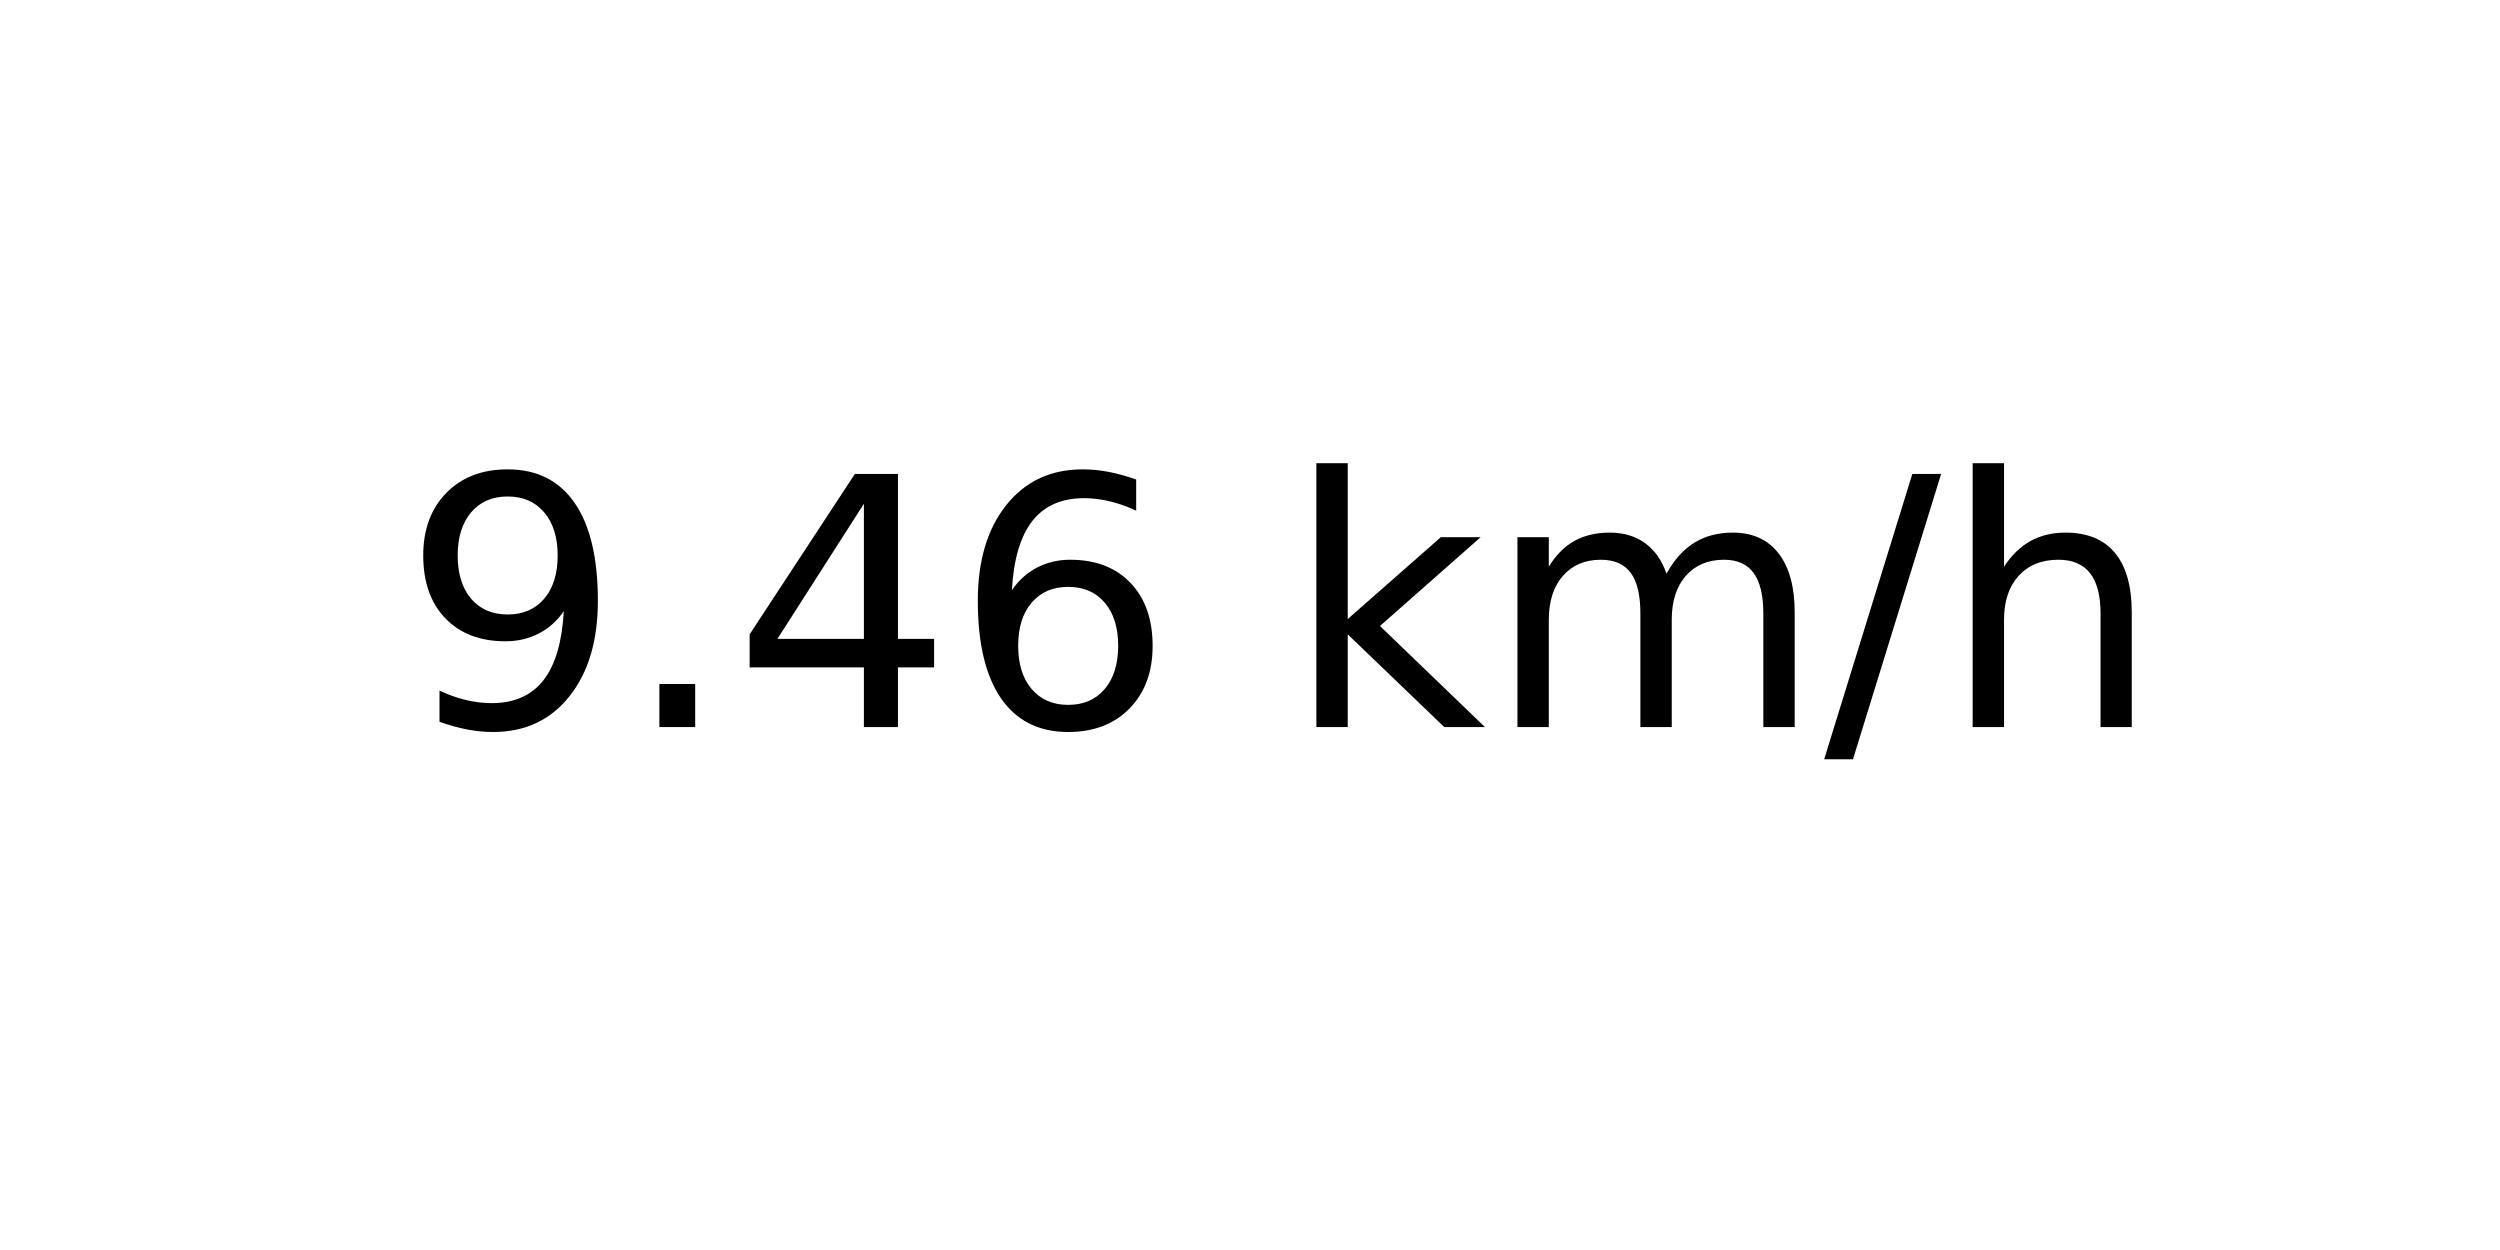
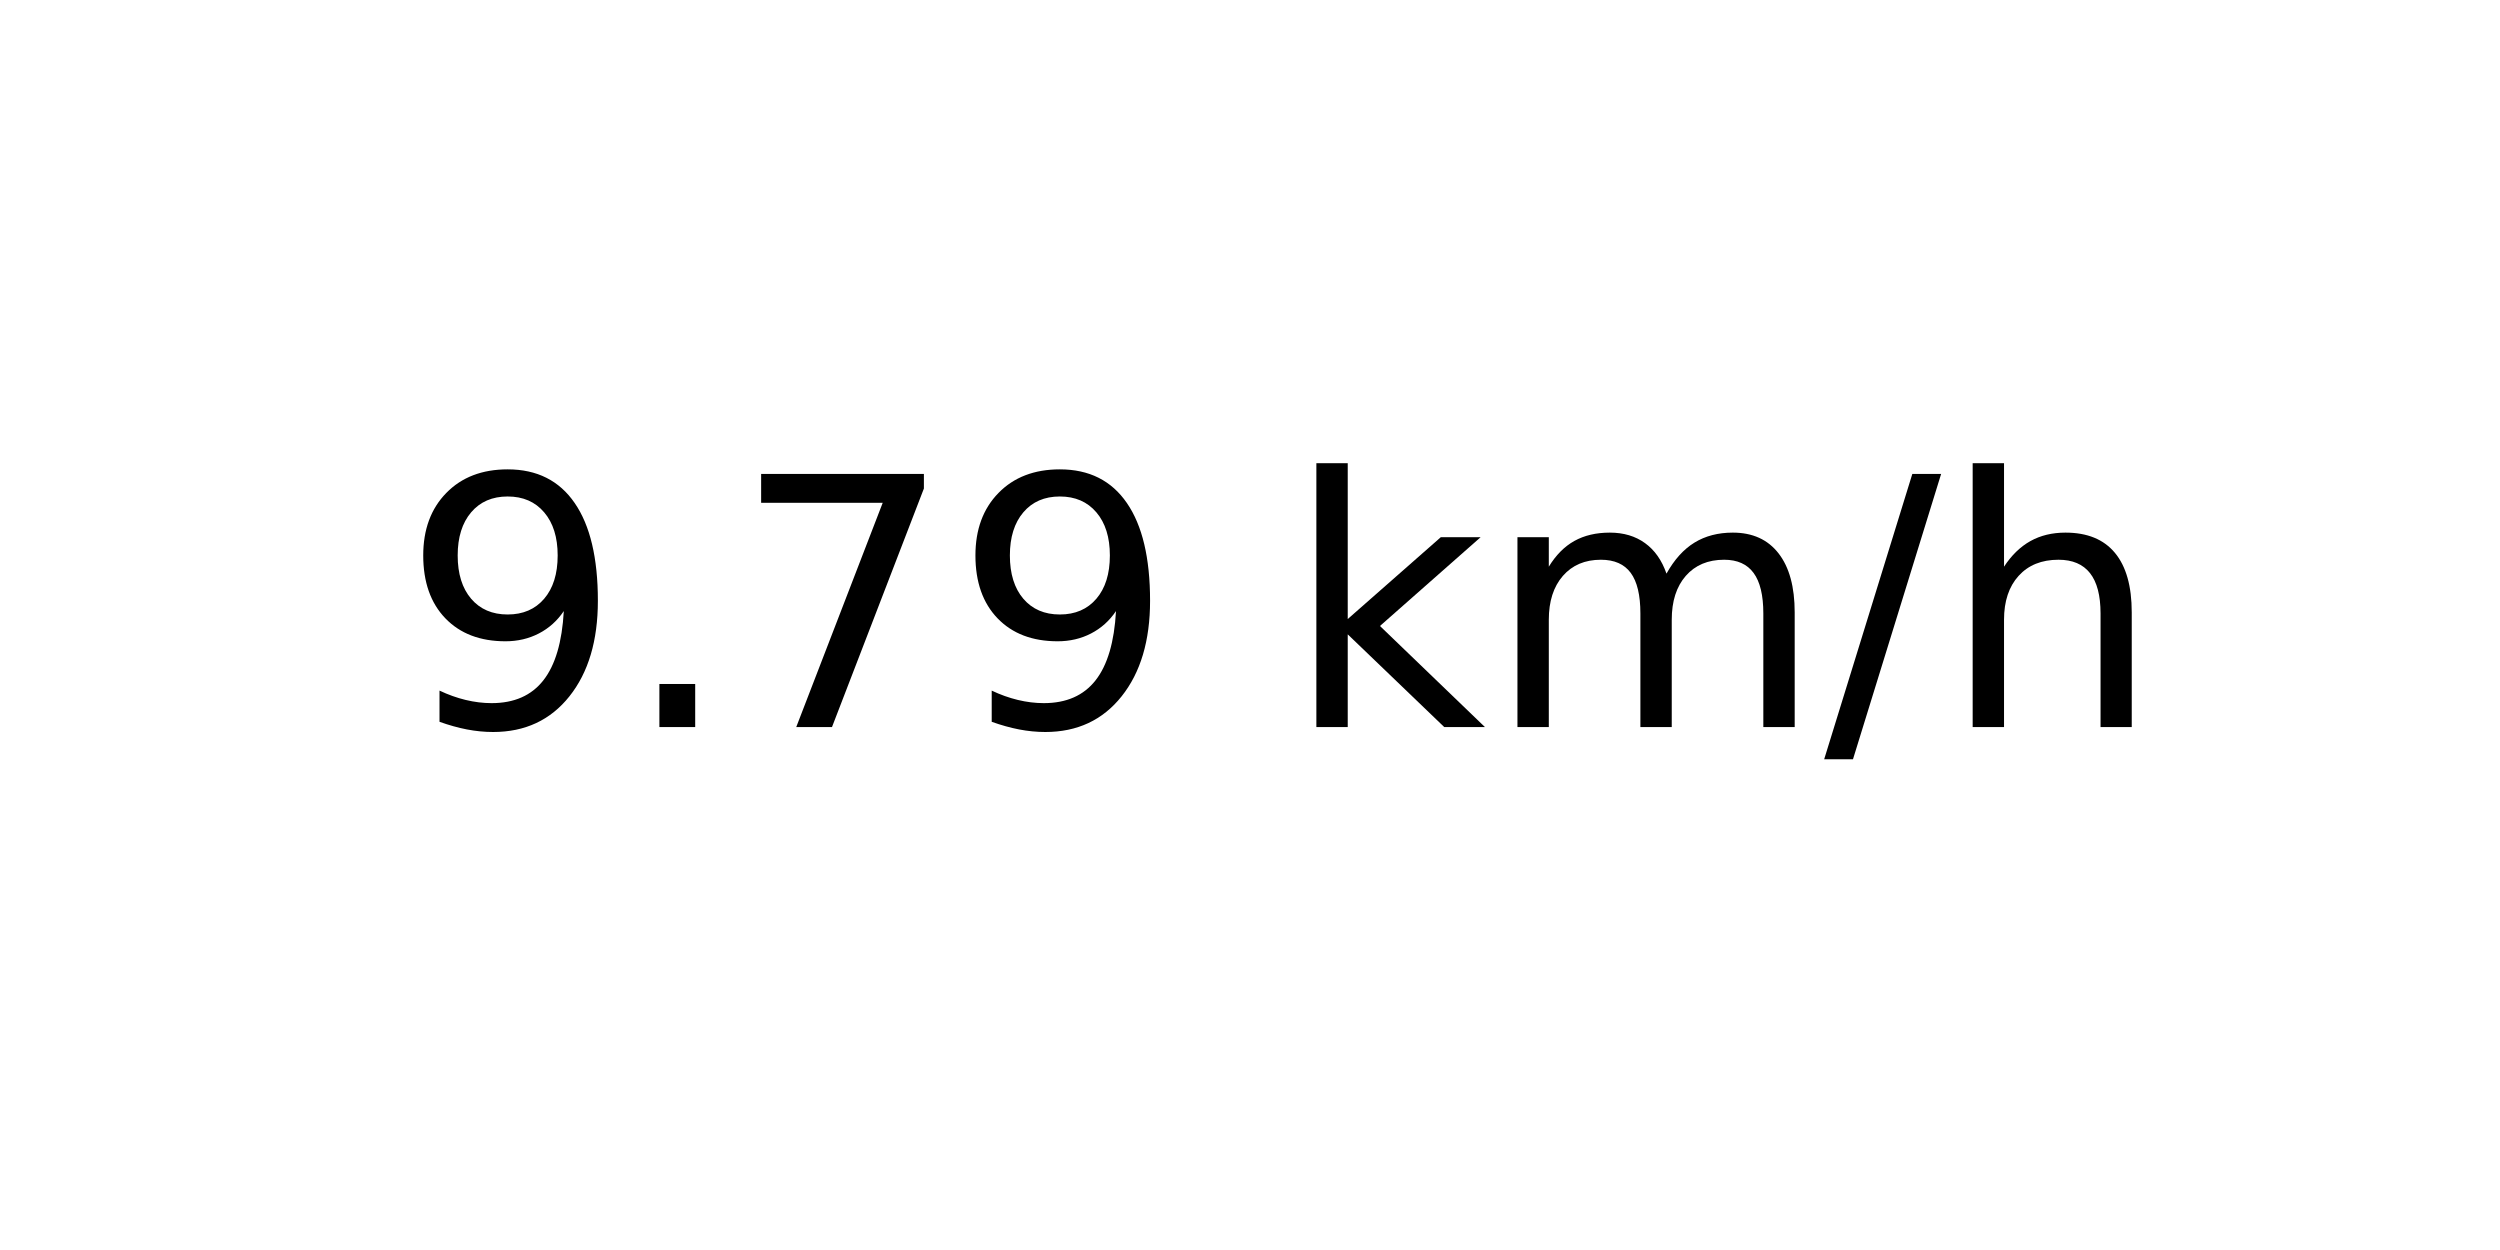
<svg xmlns="http://www.w3.org/2000/svg" xmlns:xlink="http://www.w3.org/1999/xlink" width="72pt" height="36pt" viewBox="0 0 72 36" version="1.1">
  <defs>
    <style type="text/css">*{stroke-linejoin: round; stroke-linecap: butt}</style>
  </defs>
  <g id="figure_1">
    <g id="axes_1">
      <g id="text_1">
        <g transform="translate(11.55937 20.93937) scale(0.1 -0.1)">
          <defs>
            <path id="DejaVuSans-39" d="M 703 97  L 703 672  Q 941 559 1184 500  Q 1428 441 1663 441  Q 2288 441 2617 861  Q 2947 1281 2994 2138  Q 2813 1869 2534 1725  Q 2256 1581 1919 1581  Q 1219 1581 811 2004  Q 403 2428 403 3163  Q 403 3881 828 4315  Q 1253 4750 1959 4750  Q 2769 4750 3195 4129  Q 3622 3509 3622 2328  Q 3622 1225 3098 567  Q 2575 -91 1691 -91  Q 1453 -91 1209 -44  Q 966 3 703 97  z M 1959 2075  Q 2384 2075 2632 2365  Q 2881 2656 2881 3163  Q 2881 3666 2632 3958  Q 2384 4250 1959 4250  Q 1534 4250 1286 3958  Q 1038 3666 1038 3163  Q 1038 2656 1286 2365  Q 1534 2075 1959 2075  z " transform="scale(0.015625)" />
            <path id="DejaVuSans-2e" d="M 684 794  L 1344 794  L 1344 0  L 684 0  L 684 794  z " transform="scale(0.015625)" />
-             <path id="DejaVuSans-34" d="M 2419 4116  L 825 1625  L 2419 1625  L 2419 4116  z M 2253 4666  L 3047 4666  L 3047 1625  L 3713 1625  L 3713 1100  L 3047 1100  L 3047 0  L 2419 0  L 2419 1100  L 313 1100  L 313 1709  L 2253 4666  z " transform="scale(0.015625)" />
-             <path id="DejaVuSans-36" d="M 2113 2584  Q 1688 2584 1439 2293  Q 1191 2003 1191 1497  Q 1191 994 1439 701  Q 1688 409 2113 409  Q 2538 409 2786 701  Q 3034 994 3034 1497  Q 3034 2003 2786 2293  Q 2538 2584 2113 2584  z M 3366 4563  L 3366 3988  Q 3128 4100 2886 4159  Q 2644 4219 2406 4219  Q 1781 4219 1451 3797  Q 1122 3375 1075 2522  Q 1259 2794 1537 2939  Q 1816 3084 2150 3084  Q 2853 3084 3261 2657  Q 3669 2231 3669 1497  Q 3669 778 3244 343  Q 2819 -91 2113 -91  Q 1303 -91 875 529  Q 447 1150 447 2328  Q 447 3434 972 4092  Q 1497 4750 2381 4750  Q 2619 4750 2861 4703  Q 3103 4656 3366 4563  z " transform="scale(0.015625)" />
+             <path id="DejaVuSans-37" d="M 525 4666  L 3525 4666  L 3525 4397  L 1831 0  L 1172 0  L 2766 4134  L 525 4134  L 525 4666  z " transform="scale(0.015625)" />
            <path id="DejaVuSans-20" transform="scale(0.015625)" />
            <path id="DejaVuSans-6b" d="M 581 4863  L 1159 4863  L 1159 1991  L 2875 3500  L 3609 3500  L 1753 1863  L 3688 0  L 2938 0  L 1159 1709  L 1159 0  L 581 0  L 581 4863  z " transform="scale(0.015625)" />
            <path id="DejaVuSans-6d" d="M 3328 2828  Q 3544 3216 3844 3400  Q 4144 3584 4550 3584  Q 5097 3584 5394 3201  Q 5691 2819 5691 2113  L 5691 0  L 5113 0  L 5113 2094  Q 5113 2597 4934 2840  Q 4756 3084 4391 3084  Q 3944 3084 3684 2787  Q 3425 2491 3425 1978  L 3425 0  L 2847 0  L 2847 2094  Q 2847 2600 2669 2842  Q 2491 3084 2119 3084  Q 1678 3084 1418 2786  Q 1159 2488 1159 1978  L 1159 0  L 581 0  L 581 3500  L 1159 3500  L 1159 2956  Q 1356 3278 1631 3431  Q 1906 3584 2284 3584  Q 2666 3584 2933 3390  Q 3200 3197 3328 2828  z " transform="scale(0.015625)" />
            <path id="DejaVuSans-2f" d="M 1625 4666  L 2156 4666  L 531 -594  L 0 -594  L 1625 4666  z " transform="scale(0.015625)" />
            <path id="DejaVuSans-68" d="M 3513 2113  L 3513 0  L 2938 0  L 2938 2094  Q 2938 2591 2744 2837  Q 2550 3084 2163 3084  Q 1697 3084 1428 2787  Q 1159 2491 1159 1978  L 1159 0  L 581 0  L 581 4863  L 1159 4863  L 1159 2956  Q 1366 3272 1645 3428  Q 1925 3584 2291 3584  Q 2894 3584 3203 3211  Q 3513 2838 3513 2113  z " transform="scale(0.015625)" />
          </defs>
          <use xlink:href="#DejaVuSans-39" />
          <use xlink:href="#DejaVuSans-2e" x="63.623" />
-           <use xlink:href="#DejaVuSans-34" x="95.41" />
-           <use xlink:href="#DejaVuSans-36" x="159.033" />
+           <use xlink:href="#DejaVuSans-37" x="95.41" />
+           <use xlink:href="#DejaVuSans-39" x="159.033" />
          <use xlink:href="#DejaVuSans-20" x="222.656" />
          <use xlink:href="#DejaVuSans-6b" x="254.443" />
          <use xlink:href="#DejaVuSans-6d" x="312.354" />
          <use xlink:href="#DejaVuSans-2f" x="409.766" />
          <use xlink:href="#DejaVuSans-68" x="443.457" />
        </g>
      </g>
    </g>
  </g>
</svg>
